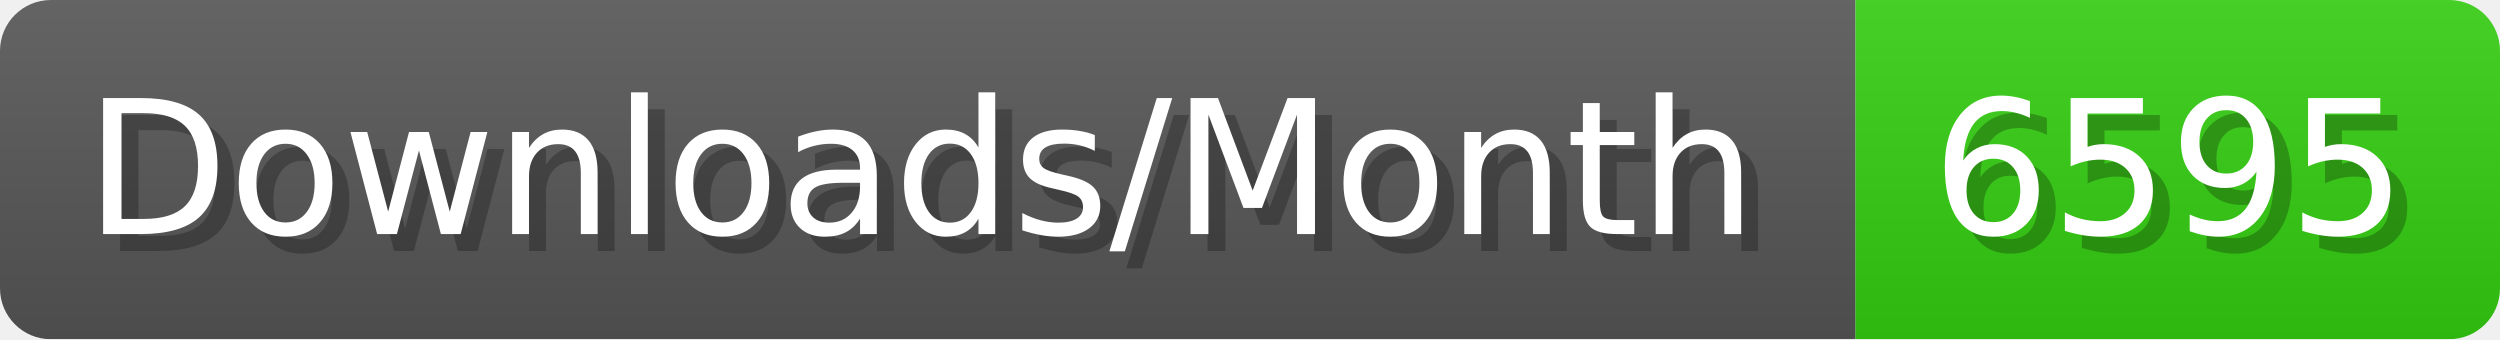
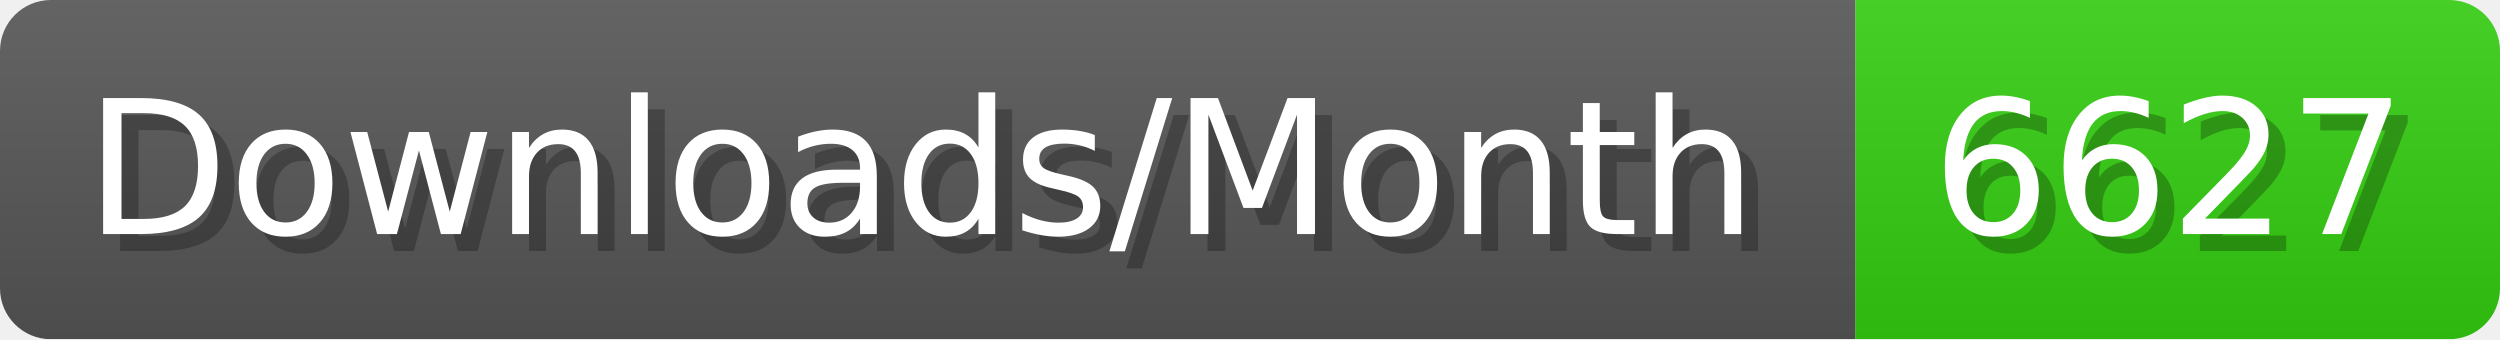
- <svg xmlns="http://www.w3.org/2000/svg" width="147.4" height="20" viewBox="0 0 1474 200" role="img" aria-label="Downloads/Month: 6595">
+ <svg xmlns="http://www.w3.org/2000/svg" width="147.4" height="20" viewBox="0 0 1474 200" role="img" aria-label="Downloads/Month: 6627">
  <linearGradient id="YlXUI" x2="0" y2="100%">
    <stop offset="0" stop-opacity=".1" stop-color="#EEE" />
    <stop offset="1" stop-opacity=".1" />
  </linearGradient>
  <mask id="JHhop">
    <rect width="1474" height="200" rx="30" fill="#FFF" />
  </mask>
  <g mask="url(#JHhop)">
    <rect width="1094" height="200" fill="#555" />
    <rect width="380" height="200" fill="#3C1" x="1094" />
    <rect width="1474" height="200" fill="url(#YlXUI)" />
  </g>
  <g aria-hidden="true" fill="#fff" text-anchor="start" font-family="Verdana,DejaVu Sans,sans-serif" font-size="110">
    <text x="60" y="148" textLength="994" fill="#000" opacity="0.25">Downloads/Month</text>
    <text x="50" y="138" textLength="994">Downloads/Month</text>
-     <text x="1149" y="148" textLength="280" fill="#000" opacity="0.25">6595</text>
-     <text x="1139" y="138" textLength="280">6595</text>
+     <text x="1149" y="148" textLength="280" fill="#000" opacity="0.25">6627</text>
+     <text x="1139" y="138" textLength="280">6627</text>
  </g>
</svg>
